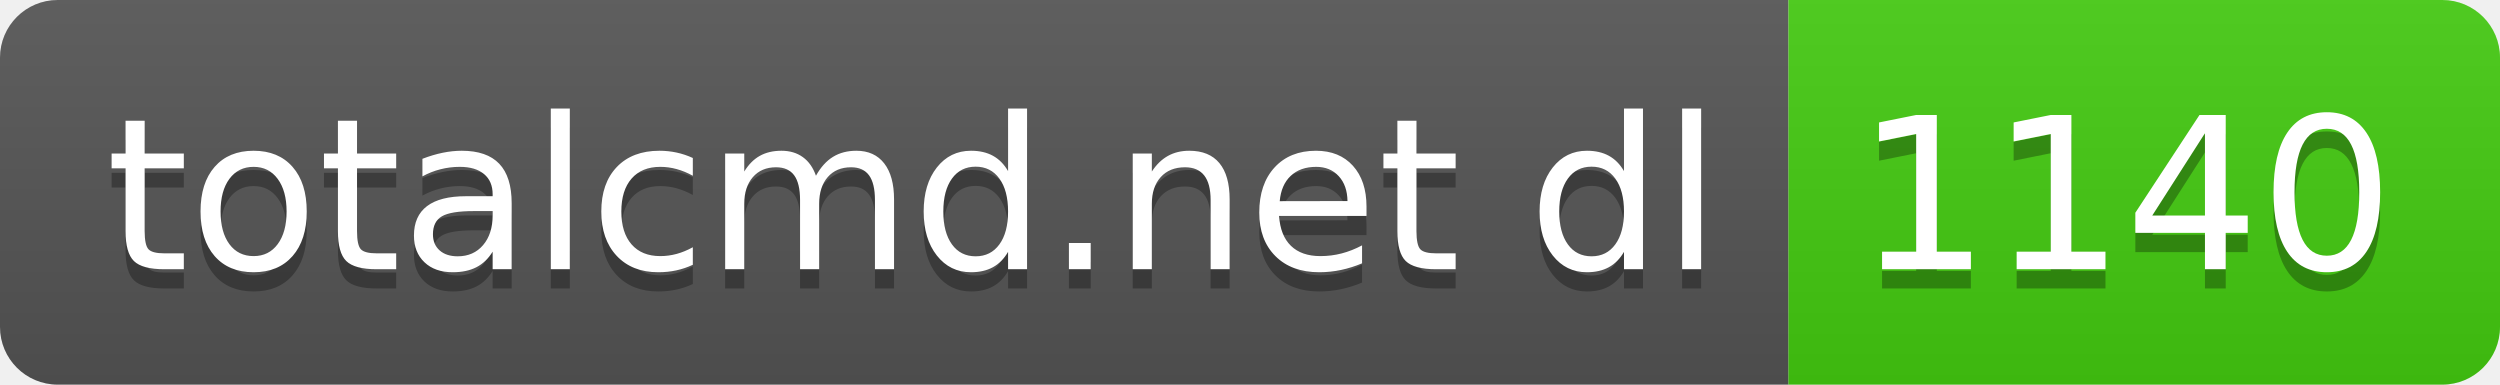
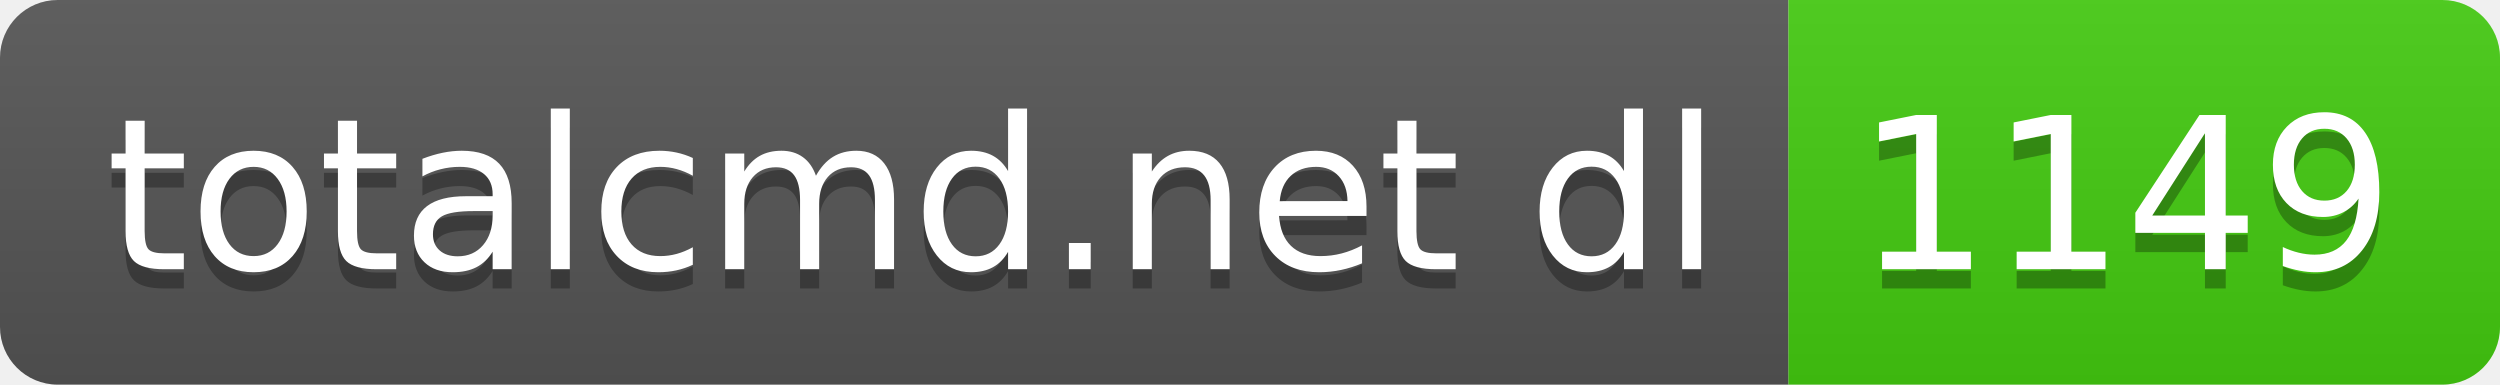
- <svg xmlns="http://www.w3.org/2000/svg" width="130" height="20" role="img" aria-label="totalcmd.net dl: 1140">
+ <svg xmlns="http://www.w3.org/2000/svg" width="130" height="20" role="img" aria-label="totalcmd.net dl: 1149">
  <linearGradient id="s" x2="0" y2="100%">
    <stop offset="0" stop-color="#bbb" stop-opacity=".1" />
    <stop offset="1" stop-opacity=".1" />
  </linearGradient>
  <clipPath id="r">
    <rect width="130" height="20" rx="3" fill="#fff" />
  </clipPath>
  <g clip-path="url(#r)">
    <rect width="93" height="20" fill="#555" />
    <rect x="93" width="37" height="20" fill="#4c1" />
    <rect width="130" height="20" fill="url(#s)" />
  </g>
  <g fill="#fff" text-anchor="middle" font-family="Verdana,Geneva,DejaVu Sans,sans-serif" text-rendering="geometricPrecision" font-size="110">
    <text aria-hidden="true" x="475" y="150" fill="#010101" fill-opacity=".3" transform="scale(.1)" textLength="830">totalcmd.net dl</text>
    <text x="475" y="140" transform="scale(.1)" fill="#fff" textLength="830">totalcmd.net dl</text>
-     <text aria-hidden="true" x="1105" y="150" fill="#010101" fill-opacity=".3" transform="scale(.1)" textLength="270">1140</text>
-     <text x="1105" y="140" transform="scale(.1)" fill="#fff" textLength="270">1140</text>
+     <text aria-hidden="true" x="1105" y="150" fill="#010101" fill-opacity=".3" transform="scale(.1)" textLength="270">1149</text>
+     <text x="1105" y="140" transform="scale(.1)" fill="#fff" textLength="270">1149</text>
  </g>
</svg>
